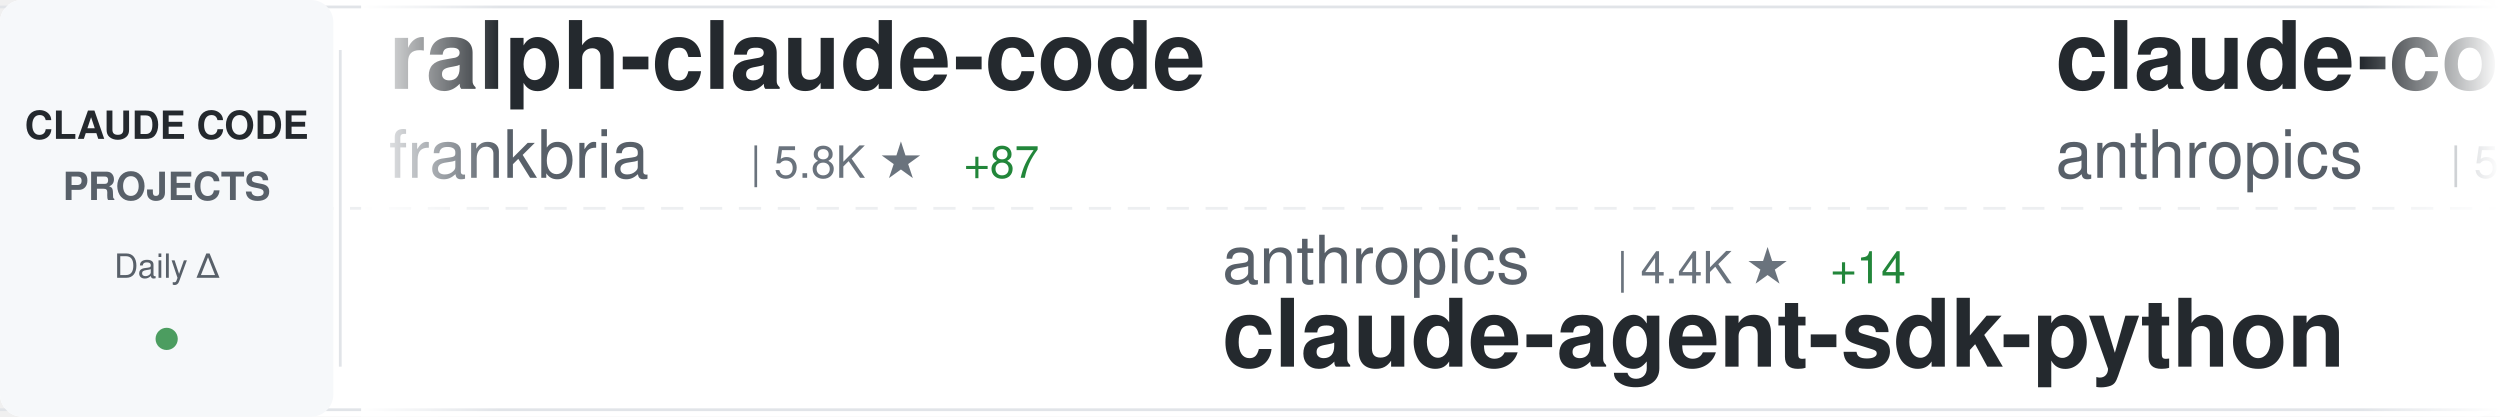
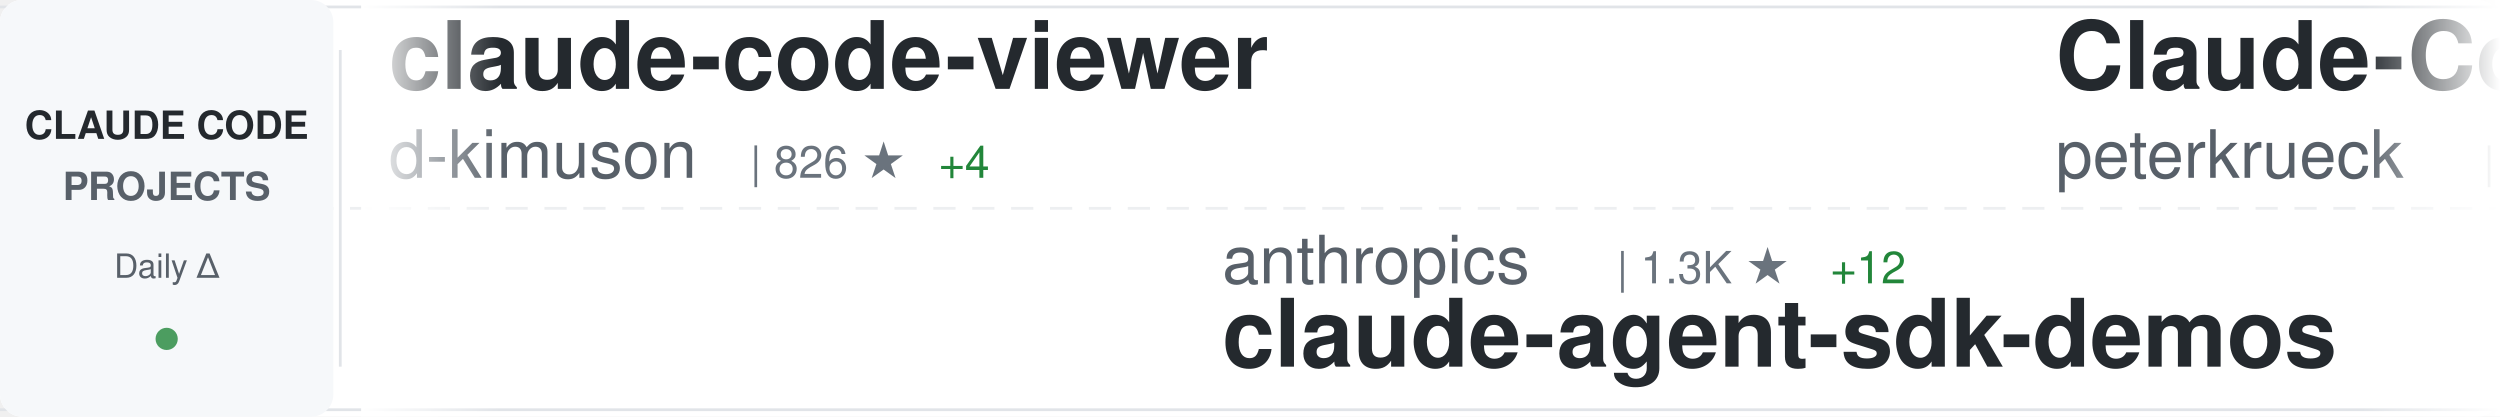
<svg xmlns="http://www.w3.org/2000/svg" width="900" height="150">
  <defs>
    <linearGradient id="awesomeLeftFade" x1="0%" y1="0%" x2="100%" y2="0%">
      <stop offset="0%" style="stop-color:#ffffff;stop-opacity:1" />
      <stop offset="100%" style="stop-color:#ffffff;stop-opacity:0" />
    </linearGradient>
    <linearGradient id="awesomeRightFade" x1="0%" y1="0%" x2="100%" y2="0%">
      <stop offset="0%" style="stop-color:#ffffff;stop-opacity:0" />
      <stop offset="100%" style="stop-color:#ffffff;stop-opacity:1" />
    </linearGradient>
  </defs>
  <rect width="900" height="150" fill="#ffffff" rx="8" />
  <rect x="0" y="2" width="900" height="1" fill="#e1e4e8" />
  <rect x="0" y="147" width="900" height="1" fill="#e1e4e8" />
  <line x1="0" y1="75" x2="900" y2="75" stroke="#e1e4e8" stroke-width="1" stroke-dasharray="8 6" opacity="0.6" />
  <rect x="0" y="0" width="120" height="150" fill="#f6f8fa" rx="8" />
  <text x="60" y="50" font-family="-apple-system, BlinkMacSystemFont, 'Segoe UI', Helvetica, Arial, sans-serif" font-size="14" font-weight="600" fill="#24292e" text-anchor="middle">CLAUDE CODE</text>
  <text x="60" y="72" font-family="-apple-system, BlinkMacSystemFont, 'Segoe UI', Helvetica, Arial, sans-serif" font-size="14" font-weight="600" fill="#586069" text-anchor="middle">PROJECTS</text>
  <text x="60" y="100" font-family="-apple-system, BlinkMacSystemFont, 'Segoe UI', Helvetica, Arial, sans-serif" font-size="12" font-weight="500" fill="#586069" text-anchor="middle">Daily Δ</text>
  <circle cx="60" cy="122" r="4" fill="#22863a" opacity="0.8" />
  <rect x="122" y="18" width="1" height="114" fill="#e1e4e8" />
  <clipPath id="awesomeTickerClip">
    <rect x="130" y="0" width="770" height="150" />
  </clipPath>
  <g clip-path="url(#awesomeTickerClip)">
    <g id="awesomeTickerItems">
      <animateTransform attributeName="transform" attributeType="XML" type="translate" from="0 0" to="-3000 0" dur="54s" repeatCount="indefinite" />
      <g transform="translate(0, 0)">
-         <text x="140" y="32" font-family="-apple-system, BlinkMacSystemFont, 'Segoe UI', Helvetica, Arial, sans-serif" font-size="34" font-weight="600" fill="#24292e">ralph-claude-code</text>
-         <text x="140" y="64" font-family="-apple-system, BlinkMacSystemFont, 'Segoe UI', Helvetica, Arial, sans-serif" font-size="24" font-weight="400" fill="#586069">frankbria</text>
-         <text x="270" y="64" font-family="-apple-system, BlinkMacSystemFont, 'Segoe UI', Helvetica, Arial, sans-serif" font-size="16" font-weight="500" fill="#6a737d">| 5.8K ★</text>
-         <text x="347" y="64" font-family="-apple-system, BlinkMacSystemFont, 'Segoe UI', Helvetica, Arial, sans-serif" font-size="16" font-weight="500" fill="#22863a"> +87</text>
+         <text x="140" y="32" font-family="-apple-system, BlinkMacSystemFont, 'Segoe UI', Helvetica, Arial, sans-serif" font-size="34" font-weight="600" fill="#24292e">claude-code-viewer</text>
+         <text x="140" y="64" font-family="-apple-system, BlinkMacSystemFont, 'Segoe UI', Helvetica, Arial, sans-serif" font-size="24" font-weight="400" fill="#586069">d-kimuson</text>
+         <text x="270" y="64" font-family="-apple-system, BlinkMacSystemFont, 'Segoe UI', Helvetica, Arial, sans-serif" font-size="16" font-weight="500" fill="#6a737d">| 826 ★</text>
+         <text x="338" y="64" font-family="-apple-system, BlinkMacSystemFont, 'Segoe UI', Helvetica, Arial, sans-serif" font-size="16" font-weight="500" fill="#22863a"> +4</text>
      </g>
      <g transform="translate(300, 0)">
        <text x="140" y="102" font-family="-apple-system, BlinkMacSystemFont, 'Segoe UI', Helvetica, Arial, sans-serif" font-size="24" font-weight="400" fill="#586069">anthropics</text>
-         <text x="282" y="102" font-family="-apple-system, BlinkMacSystemFont, 'Segoe UI', Helvetica, Arial, sans-serif" font-size="16" font-weight="500" fill="#6a737d">| 4.4K ★</text>
-         <text x="359" y="102" font-family="-apple-system, BlinkMacSystemFont, 'Segoe UI', Helvetica, Arial, sans-serif" font-size="16" font-weight="500" fill="#22863a"> +14</text>
-         <text x="140" y="132" font-family="-apple-system, BlinkMacSystemFont, 'Segoe UI', Helvetica, Arial, sans-serif" font-size="34" font-weight="600" fill="#24292e">claude-agent-sdk-python</text>
+         <text x="282" y="102" font-family="-apple-system, BlinkMacSystemFont, 'Segoe UI', Helvetica, Arial, sans-serif" font-size="16" font-weight="500" fill="#6a737d">| 1.3K ★</text>
+         <text x="359" y="102" font-family="-apple-system, BlinkMacSystemFont, 'Segoe UI', Helvetica, Arial, sans-serif" font-size="16" font-weight="500" fill="#22863a"> +12</text>
+         <text x="140" y="132" font-family="-apple-system, BlinkMacSystemFont, 'Segoe UI', Helvetica, Arial, sans-serif" font-size="34" font-weight="600" fill="#24292e">claude-agent-sdk-demos</text>
      </g>
      <g transform="translate(600, 0)">
-         <text x="140" y="32" font-family="-apple-system, BlinkMacSystemFont, 'Segoe UI', Helvetica, Arial, sans-serif" font-size="34" font-weight="600" fill="#24292e">claude-code-action</text>
-         <text x="140" y="64" font-family="-apple-system, BlinkMacSystemFont, 'Segoe UI', Helvetica, Arial, sans-serif" font-size="24" font-weight="400" fill="#586069">anthropics</text>
-         <text x="282" y="64" font-family="-apple-system, BlinkMacSystemFont, 'Segoe UI', Helvetica, Arial, sans-serif" font-size="16" font-weight="500" fill="#6a737d">| 5.4K ★</text>
-         <text x="359" y="64" font-family="-apple-system, BlinkMacSystemFont, 'Segoe UI', Helvetica, Arial, sans-serif" font-size="16" font-weight="500" fill="#22863a"> +21</text>
+         <text x="140" y="32" font-family="-apple-system, BlinkMacSystemFont, 'Segoe UI', Helvetica, Arial, sans-serif" font-size="34" font-weight="600" fill="#24292e">Claude-Code-Development-...</text>
+         <text x="140" y="64" font-family="-apple-system, BlinkMacSystemFont, 'Segoe UI', Helvetica, Arial, sans-serif" font-size="24" font-weight="400" fill="#586069">peterkrueck</text>
+         <text x="294" y="64" font-family="-apple-system, BlinkMacSystemFont, 'Segoe UI', Helvetica, Arial, sans-serif" font-size="16" font-weight="500" fill="#6a737d">| 1.3K ★</text>
+         <text x="371" y="64" font-family="-apple-system, BlinkMacSystemFont, 'Segoe UI', Helvetica, Arial, sans-serif" font-size="16" font-weight="500" fill="#22863a"> +1</text>
      </g>
      <g transform="translate(900, 0)">
-         <text x="140" y="102" font-family="-apple-system, BlinkMacSystemFont, 'Segoe UI', Helvetica, Arial, sans-serif" font-size="24" font-weight="400" fill="#586069">zebbern</text>
-         <text x="246" y="102" font-family="-apple-system, BlinkMacSystemFont, 'Segoe UI', Helvetica, Arial, sans-serif" font-size="16" font-weight="500" fill="#6a737d">| 3.2K ★</text>
-         <text x="323" y="102" font-family="-apple-system, BlinkMacSystemFont, 'Segoe UI', Helvetica, Arial, sans-serif" font-size="16" font-weight="500" fill="#22863a"> +22</text>
-         <text x="140" y="132" font-family="-apple-system, BlinkMacSystemFont, 'Segoe UI', Helvetica, Arial, sans-serif" font-size="34" font-weight="600" fill="#24292e">claude-code-guide</text>
+         <text x="140" y="102" font-family="-apple-system, BlinkMacSystemFont, 'Segoe UI', Helvetica, Arial, sans-serif" font-size="24" font-weight="400" fill="#586069">siteboon</text>
+         <text x="258" y="102" font-family="-apple-system, BlinkMacSystemFont, 'Segoe UI', Helvetica, Arial, sans-serif" font-size="16" font-weight="500" fill="#6a737d">| 5.8K ★</text>
+         <text x="335" y="102" font-family="-apple-system, BlinkMacSystemFont, 'Segoe UI', Helvetica, Arial, sans-serif" font-size="16" font-weight="500" fill="#22863a"> +32</text>
+         <text x="140" y="132" font-family="-apple-system, BlinkMacSystemFont, 'Segoe UI', Helvetica, Arial, sans-serif" font-size="34" font-weight="600" fill="#24292e">claudecodeui</text>
      </g>
      <g transform="translate(1200, 0)">
-         <text x="140" y="32" font-family="-apple-system, BlinkMacSystemFont, 'Segoe UI', Helvetica, Arial, sans-serif" font-size="34" font-weight="600" fill="#24292e">my-claude-code-setup</text>
-         <text x="140" y="64" font-family="-apple-system, BlinkMacSystemFont, 'Segoe UI', Helvetica, Arial, sans-serif" font-size="24" font-weight="400" fill="#586069">centminmod</text>
-         <text x="282" y="64" font-family="-apple-system, BlinkMacSystemFont, 'Segoe UI', Helvetica, Arial, sans-serif" font-size="16" font-weight="500" fill="#6a737d">| 1.8K ★</text>
-         <text x="359" y="64" font-family="-apple-system, BlinkMacSystemFont, 'Segoe UI', Helvetica, Arial, sans-serif" font-size="16" font-weight="500" fill="#22863a"> +9</text>
+         <text x="140" y="32" font-family="-apple-system, BlinkMacSystemFont, 'Segoe UI', Helvetica, Arial, sans-serif" font-size="34" font-weight="600" fill="#24292e">edmunds-claude-code</text>
+         <text x="140" y="64" font-family="-apple-system, BlinkMacSystemFont, 'Segoe UI', Helvetica, Arial, sans-serif" font-size="24" font-weight="400" fill="#586069">edmund-io</text>
+         <text x="270" y="64" font-family="-apple-system, BlinkMacSystemFont, 'Segoe UI', Helvetica, Arial, sans-serif" font-size="16" font-weight="500" fill="#6a737d">| 1.0K ★</text>
+         <text x="347" y="64" font-family="-apple-system, BlinkMacSystemFont, 'Segoe UI', Helvetica, Arial, sans-serif" font-size="16" font-weight="500" fill="#22863a"> +9</text>
      </g>
      <g transform="translate(1500, 0)">
-         <text x="140" y="102" font-family="-apple-system, BlinkMacSystemFont, 'Segoe UI', Helvetica, Arial, sans-serif" font-size="24" font-weight="400" fill="#586069">edmund-io</text>
-         <text x="270" y="102" font-family="-apple-system, BlinkMacSystemFont, 'Segoe UI', Helvetica, Arial, sans-serif" font-size="16" font-weight="500" fill="#6a737d">| 1.0K ★</text>
-         <text x="347" y="102" font-family="-apple-system, BlinkMacSystemFont, 'Segoe UI', Helvetica, Arial, sans-serif" font-size="16" font-weight="500" fill="#22863a"> +10</text>
-         <text x="140" y="132" font-family="-apple-system, BlinkMacSystemFont, 'Segoe UI', Helvetica, Arial, sans-serif" font-size="34" font-weight="600" fill="#24292e">edmunds-claude-code</text>
+         <text x="140" y="102" font-family="-apple-system, BlinkMacSystemFont, 'Segoe UI', Helvetica, Arial, sans-serif" font-size="24" font-weight="400" fill="#586069">simonw</text>
+         <text x="234" y="102" font-family="-apple-system, BlinkMacSystemFont, 'Segoe UI', Helvetica, Arial, sans-serif" font-size="16" font-weight="500" fill="#6a737d">| 871 ★</text>
+         <text x="302" y="102" font-family="-apple-system, BlinkMacSystemFont, 'Segoe UI', Helvetica, Arial, sans-serif" font-size="16" font-weight="500" fill="#22863a"> +18</text>
+         <text x="140" y="132" font-family="-apple-system, BlinkMacSystemFont, 'Segoe UI', Helvetica, Arial, sans-serif" font-size="34" font-weight="600" fill="#24292e">claude-code-transcripts</text>
      </g>
      <g transform="translate(1800, 0)">
-         <text x="140" y="32" font-family="-apple-system, BlinkMacSystemFont, 'Segoe UI', Helvetica, Arial, sans-serif" font-size="34" font-weight="600" fill="#24292e">superpowers</text>
-         <text x="140" y="64" font-family="-apple-system, BlinkMacSystemFont, 'Segoe UI', Helvetica, Arial, sans-serif" font-size="24" font-weight="400" fill="#586069">obra</text>
-         <text x="210" y="64" font-family="-apple-system, BlinkMacSystemFont, 'Segoe UI', Helvetica, Arial, sans-serif" font-size="16" font-weight="500" fill="#6a737d">| 37.9K ★</text>
-         <text x="296" y="64" font-family="-apple-system, BlinkMacSystemFont, 'Segoe UI', Helvetica, Arial, sans-serif" font-size="16" font-weight="500" fill="#22863a"> +1.1K</text>
+         <text x="140" y="32" font-family="-apple-system, BlinkMacSystemFont, 'Segoe UI', Helvetica, Arial, sans-serif" font-size="34" font-weight="600" fill="#24292e">claude-code</text>
+         <text x="140" y="64" font-family="-apple-system, BlinkMacSystemFont, 'Segoe UI', Helvetica, Arial, sans-serif" font-size="24" font-weight="400" fill="#586069">timothywarner-org</text>
+         <text x="366" y="64" font-family="-apple-system, BlinkMacSystemFont, 'Segoe UI', Helvetica, Arial, sans-serif" font-size="16" font-weight="500" fill="#6a737d">| 193 ★</text>
      </g>
      <g transform="translate(2100, 0)">
-         <text x="140" y="102" font-family="-apple-system, BlinkMacSystemFont, 'Segoe UI', Helvetica, Arial, sans-serif" font-size="24" font-weight="400" fill="#586069">manzaltu</text>
-         <text x="258" y="102" font-family="-apple-system, BlinkMacSystemFont, 'Segoe UI', Helvetica, Arial, sans-serif" font-size="16" font-weight="500" fill="#6a737d">| 1.3K ★</text>
-         <text x="335" y="102" font-family="-apple-system, BlinkMacSystemFont, 'Segoe UI', Helvetica, Arial, sans-serif" font-size="16" font-weight="500" fill="#22863a"> +2</text>
-         <text x="140" y="132" font-family="-apple-system, BlinkMacSystemFont, 'Segoe UI', Helvetica, Arial, sans-serif" font-size="34" font-weight="600" fill="#24292e">claude-code-ide.el</text>
+         <text x="140" y="102" font-family="-apple-system, BlinkMacSystemFont, 'Segoe UI', Helvetica, Arial, sans-serif" font-size="24" font-weight="400" fill="#586069">ChrisWiles</text>
+         <text x="282" y="102" font-family="-apple-system, BlinkMacSystemFont, 'Segoe UI', Helvetica, Arial, sans-serif" font-size="16" font-weight="500" fill="#6a737d">| 5.1K ★</text>
+         <text x="359" y="102" font-family="-apple-system, BlinkMacSystemFont, 'Segoe UI', Helvetica, Arial, sans-serif" font-size="16" font-weight="500" fill="#22863a"> +10</text>
+         <text x="140" y="132" font-family="-apple-system, BlinkMacSystemFont, 'Segoe UI', Helvetica, Arial, sans-serif" font-size="34" font-weight="600" fill="#24292e">claude-code-showcase</text>
      </g>
      <g transform="translate(2400, 0)">
-         <text x="140" y="32" font-family="-apple-system, BlinkMacSystemFont, 'Segoe UI', Helvetica, Arial, sans-serif" font-size="34" font-weight="600" fill="#24292e">claude-code-router</text>
-         <text x="140" y="64" font-family="-apple-system, BlinkMacSystemFont, 'Segoe UI', Helvetica, Arial, sans-serif" font-size="24" font-weight="400" fill="#586069">musistudio</text>
-         <text x="282" y="64" font-family="-apple-system, BlinkMacSystemFont, 'Segoe UI', Helvetica, Arial, sans-serif" font-size="16" font-weight="500" fill="#6a737d">| 26.7K ★</text>
-         <text x="368" y="64" font-family="-apple-system, BlinkMacSystemFont, 'Segoe UI', Helvetica, Arial, sans-serif" font-size="16" font-weight="500" fill="#22863a"> +91</text>
+         <text x="140" y="32" font-family="-apple-system, BlinkMacSystemFont, 'Segoe UI', Helvetica, Arial, sans-serif" font-size="34" font-weight="600" fill="#24292e">sc-claude-code-files</text>
+         <text x="140" y="64" font-family="-apple-system, BlinkMacSystemFont, 'Segoe UI', Helvetica, Arial, sans-serif" font-size="24" font-weight="400" fill="#586069">https-deeplearning-ai</text>
+         <text x="414" y="64" font-family="-apple-system, BlinkMacSystemFont, 'Segoe UI', Helvetica, Arial, sans-serif" font-size="16" font-weight="500" fill="#6a737d">| 379 ★</text>
+         <text x="482" y="64" font-family="-apple-system, BlinkMacSystemFont, 'Segoe UI', Helvetica, Arial, sans-serif" font-size="16" font-weight="500" fill="#22863a"> +1</text>
      </g>
      <g transform="translate(2700, 0)">
-         <text x="140" y="102" font-family="-apple-system, BlinkMacSystemFont, 'Segoe UI', Helvetica, Arial, sans-serif" font-size="24" font-weight="400" fill="#586069">timothywarner-org</text>
-         <text x="366" y="102" font-family="-apple-system, BlinkMacSystemFont, 'Segoe UI', Helvetica, Arial, sans-serif" font-size="16" font-weight="500" fill="#6a737d">| 193 ★</text>
-         <text x="140" y="132" font-family="-apple-system, BlinkMacSystemFont, 'Segoe UI', Helvetica, Arial, sans-serif" font-size="34" font-weight="600" fill="#24292e">claude-code</text>
+         <text x="140" y="102" font-family="-apple-system, BlinkMacSystemFont, 'Segoe UI', Helvetica, Arial, sans-serif" font-size="24" font-weight="400" fill="#586069">wshobson</text>
+         <text x="258" y="102" font-family="-apple-system, BlinkMacSystemFont, 'Segoe UI', Helvetica, Arial, sans-serif" font-size="16" font-weight="500" fill="#6a737d">| 27.1K ★</text>
+         <text x="344" y="102" font-family="-apple-system, BlinkMacSystemFont, 'Segoe UI', Helvetica, Arial, sans-serif" font-size="16" font-weight="500" fill="#22863a"> +124</text>
+         <text x="140" y="132" font-family="-apple-system, BlinkMacSystemFont, 'Segoe UI', Helvetica, Arial, sans-serif" font-size="34" font-weight="600" fill="#24292e">agents</text>
      </g>
      <g transform="translate(3000, 0)">
-         <text x="140" y="32" font-family="-apple-system, BlinkMacSystemFont, 'Segoe UI', Helvetica, Arial, sans-serif" font-size="34" font-weight="600" fill="#24292e">ralph-claude-code</text>
-         <text x="140" y="64" font-family="-apple-system, BlinkMacSystemFont, 'Segoe UI', Helvetica, Arial, sans-serif" font-size="24" font-weight="400" fill="#586069">frankbria</text>
-         <text x="270" y="64" font-family="-apple-system, BlinkMacSystemFont, 'Segoe UI', Helvetica, Arial, sans-serif" font-size="16" font-weight="500" fill="#6a737d">| 5.8K ★</text>
-         <text x="347" y="64" font-family="-apple-system, BlinkMacSystemFont, 'Segoe UI', Helvetica, Arial, sans-serif" font-size="16" font-weight="500" fill="#22863a"> +87</text>
+         <text x="140" y="32" font-family="-apple-system, BlinkMacSystemFont, 'Segoe UI', Helvetica, Arial, sans-serif" font-size="34" font-weight="600" fill="#24292e">claude-code-viewer</text>
+         <text x="140" y="64" font-family="-apple-system, BlinkMacSystemFont, 'Segoe UI', Helvetica, Arial, sans-serif" font-size="24" font-weight="400" fill="#586069">d-kimuson</text>
+         <text x="270" y="64" font-family="-apple-system, BlinkMacSystemFont, 'Segoe UI', Helvetica, Arial, sans-serif" font-size="16" font-weight="500" fill="#6a737d">| 826 ★</text>
+         <text x="338" y="64" font-family="-apple-system, BlinkMacSystemFont, 'Segoe UI', Helvetica, Arial, sans-serif" font-size="16" font-weight="500" fill="#22863a"> +4</text>
      </g>
      <g transform="translate(3300, 0)">
        <text x="140" y="102" font-family="-apple-system, BlinkMacSystemFont, 'Segoe UI', Helvetica, Arial, sans-serif" font-size="24" font-weight="400" fill="#586069">anthropics</text>
-         <text x="282" y="102" font-family="-apple-system, BlinkMacSystemFont, 'Segoe UI', Helvetica, Arial, sans-serif" font-size="16" font-weight="500" fill="#6a737d">| 4.4K ★</text>
-         <text x="359" y="102" font-family="-apple-system, BlinkMacSystemFont, 'Segoe UI', Helvetica, Arial, sans-serif" font-size="16" font-weight="500" fill="#22863a"> +14</text>
-         <text x="140" y="132" font-family="-apple-system, BlinkMacSystemFont, 'Segoe UI', Helvetica, Arial, sans-serif" font-size="34" font-weight="600" fill="#24292e">claude-agent-sdk-python</text>
+         <text x="282" y="102" font-family="-apple-system, BlinkMacSystemFont, 'Segoe UI', Helvetica, Arial, sans-serif" font-size="16" font-weight="500" fill="#6a737d">| 1.3K ★</text>
+         <text x="359" y="102" font-family="-apple-system, BlinkMacSystemFont, 'Segoe UI', Helvetica, Arial, sans-serif" font-size="16" font-weight="500" fill="#22863a"> +12</text>
+         <text x="140" y="132" font-family="-apple-system, BlinkMacSystemFont, 'Segoe UI', Helvetica, Arial, sans-serif" font-size="34" font-weight="600" fill="#24292e">claude-agent-sdk-demos</text>
      </g>
      <g transform="translate(3600, 0)">
-         <text x="140" y="32" font-family="-apple-system, BlinkMacSystemFont, 'Segoe UI', Helvetica, Arial, sans-serif" font-size="34" font-weight="600" fill="#24292e">claude-code-action</text>
-         <text x="140" y="64" font-family="-apple-system, BlinkMacSystemFont, 'Segoe UI', Helvetica, Arial, sans-serif" font-size="24" font-weight="400" fill="#586069">anthropics</text>
-         <text x="282" y="64" font-family="-apple-system, BlinkMacSystemFont, 'Segoe UI', Helvetica, Arial, sans-serif" font-size="16" font-weight="500" fill="#6a737d">| 5.4K ★</text>
-         <text x="359" y="64" font-family="-apple-system, BlinkMacSystemFont, 'Segoe UI', Helvetica, Arial, sans-serif" font-size="16" font-weight="500" fill="#22863a"> +21</text>
+         <text x="140" y="32" font-family="-apple-system, BlinkMacSystemFont, 'Segoe UI', Helvetica, Arial, sans-serif" font-size="34" font-weight="600" fill="#24292e">Claude-Code-Development-...</text>
+         <text x="140" y="64" font-family="-apple-system, BlinkMacSystemFont, 'Segoe UI', Helvetica, Arial, sans-serif" font-size="24" font-weight="400" fill="#586069">peterkrueck</text>
+         <text x="294" y="64" font-family="-apple-system, BlinkMacSystemFont, 'Segoe UI', Helvetica, Arial, sans-serif" font-size="16" font-weight="500" fill="#6a737d">| 1.3K ★</text>
+         <text x="371" y="64" font-family="-apple-system, BlinkMacSystemFont, 'Segoe UI', Helvetica, Arial, sans-serif" font-size="16" font-weight="500" fill="#22863a"> +1</text>
      </g>
      <g transform="translate(3900, 0)">
-         <text x="140" y="102" font-family="-apple-system, BlinkMacSystemFont, 'Segoe UI', Helvetica, Arial, sans-serif" font-size="24" font-weight="400" fill="#586069">zebbern</text>
-         <text x="246" y="102" font-family="-apple-system, BlinkMacSystemFont, 'Segoe UI', Helvetica, Arial, sans-serif" font-size="16" font-weight="500" fill="#6a737d">| 3.2K ★</text>
-         <text x="323" y="102" font-family="-apple-system, BlinkMacSystemFont, 'Segoe UI', Helvetica, Arial, sans-serif" font-size="16" font-weight="500" fill="#22863a"> +22</text>
-         <text x="140" y="132" font-family="-apple-system, BlinkMacSystemFont, 'Segoe UI', Helvetica, Arial, sans-serif" font-size="34" font-weight="600" fill="#24292e">claude-code-guide</text>
+         <text x="140" y="102" font-family="-apple-system, BlinkMacSystemFont, 'Segoe UI', Helvetica, Arial, sans-serif" font-size="24" font-weight="400" fill="#586069">siteboon</text>
+         <text x="258" y="102" font-family="-apple-system, BlinkMacSystemFont, 'Segoe UI', Helvetica, Arial, sans-serif" font-size="16" font-weight="500" fill="#6a737d">| 5.8K ★</text>
+         <text x="335" y="102" font-family="-apple-system, BlinkMacSystemFont, 'Segoe UI', Helvetica, Arial, sans-serif" font-size="16" font-weight="500" fill="#22863a"> +32</text>
+         <text x="140" y="132" font-family="-apple-system, BlinkMacSystemFont, 'Segoe UI', Helvetica, Arial, sans-serif" font-size="34" font-weight="600" fill="#24292e">claudecodeui</text>
      </g>
    </g>
  </g>
  <rect x="130" y="0" width="50" height="150" fill="url(#awesomeLeftFade)" />
  <rect x="850" y="0" width="50" height="150" fill="url(#awesomeRightFade)" />
</svg>
